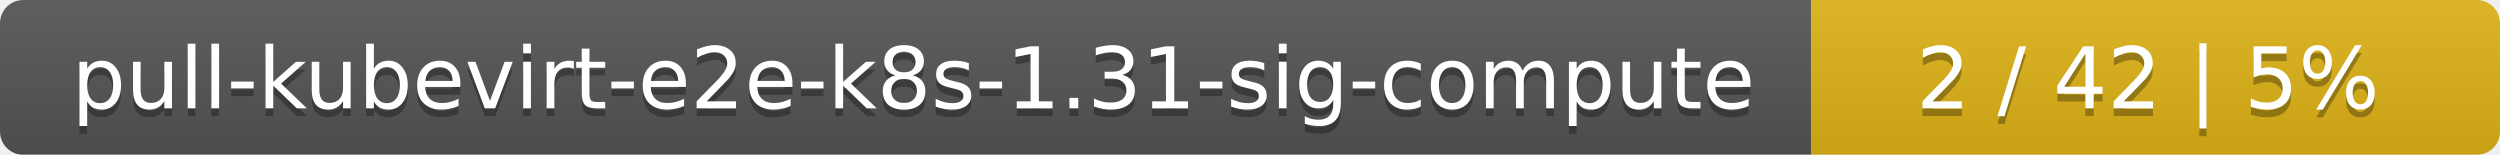
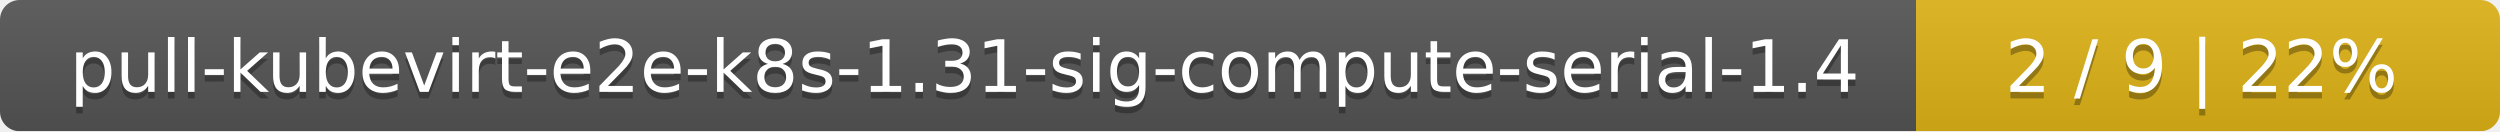
- <svg xmlns="http://www.w3.org/2000/svg" width="323" height="20">
+ <svg xmlns="http://www.w3.org/2000/svg" width="381" height="20">
  <linearGradient id="smooth" x2="0" y2="100%">
    <stop offset="0" stop-color="#bbb" stop-opacity=".1" />
    <stop offset="1" stop-opacity=".1" />
  </linearGradient>
  <mask id="round">
-     <rect width="323" height="20" rx="3" fill="#fff" />
+     <rect width="381" height="20" rx="3" fill="#fff" />
  </mask>
  <g mask="url(#round)">
-     <rect width="234" height="20" fill="#555" />
-     <rect x="234" width="89" height="20" fill="#dfb317" />
-     <rect width="323" height="20" fill="url(#smooth)" />
+     <rect width="292" height="20" fill="#555" />
+     <rect x="292" width="89" height="20" fill="#dfb317" />
+     <rect width="381" height="20" fill="url(#smooth)" />
  </g>
  <g fill="#fff" text-anchor="middle" font-family="DejaVu Sans,Verdana,Geneva,sans-serif" font-size="11">
-     <text x="118" y="15" fill="#010101" fill-opacity=".3">pull-kubevirt-e2e-k8s-1.31-sig-compute</text>
-     <text x="118" y="14">pull-kubevirt-e2e-k8s-1.31-sig-compute</text>
-     <text x="277.5" y="15" fill="#010101" fill-opacity=".3">2 / 42    |    5%</text>
-     <text x="277.5" y="14">2 / 42    |    5%</text>
+     <text x="147" y="15" fill="#010101" fill-opacity=".3">pull-kubevirt-e2e-k8s-1.31-sig-compute-serial-1.4</text>
+     <text x="147" y="14">pull-kubevirt-e2e-k8s-1.31-sig-compute-serial-1.4</text>
+     <text x="335.5" y="15" fill="#010101" fill-opacity=".3">2 / 9    |    22%</text>
+     <text x="335.5" y="14">2 / 9    |    22%</text>
  </g>
</svg>
